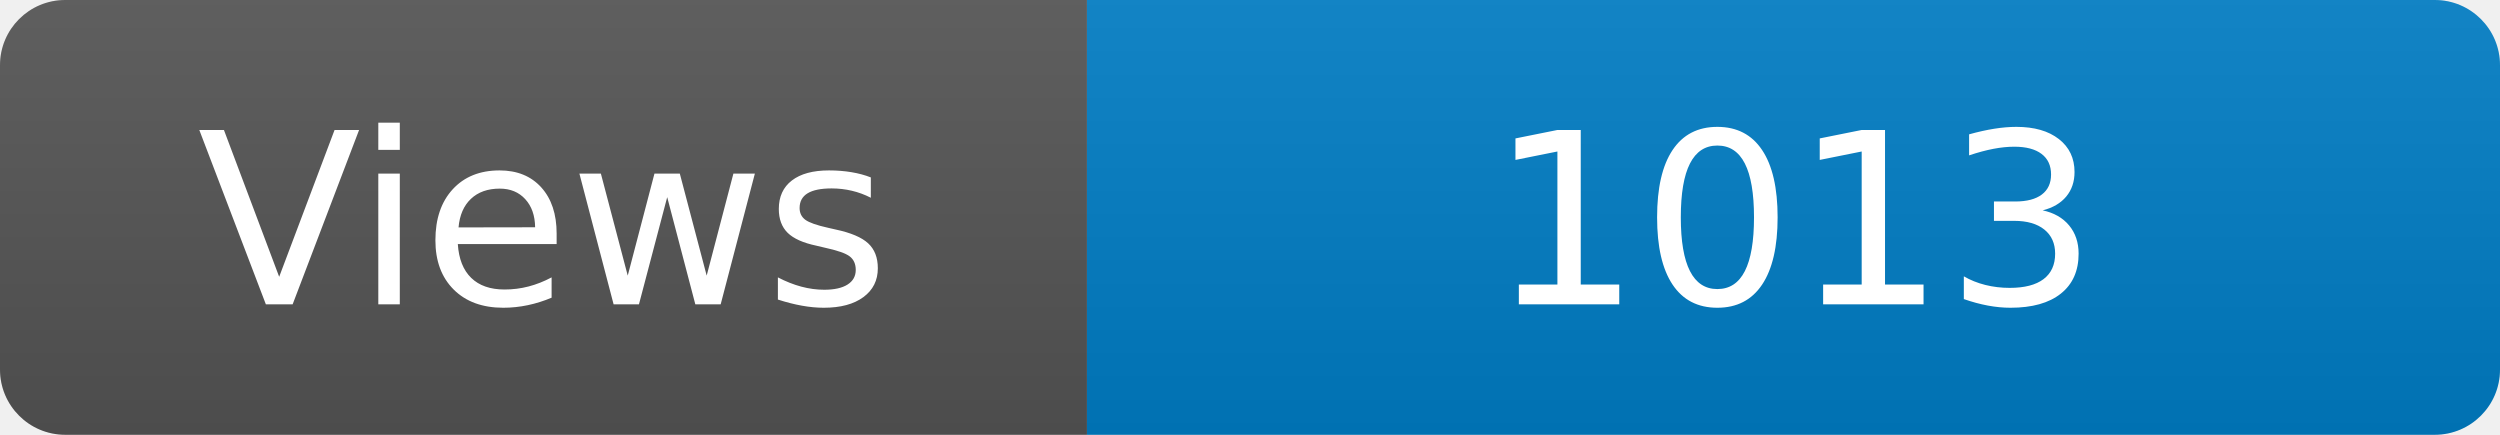
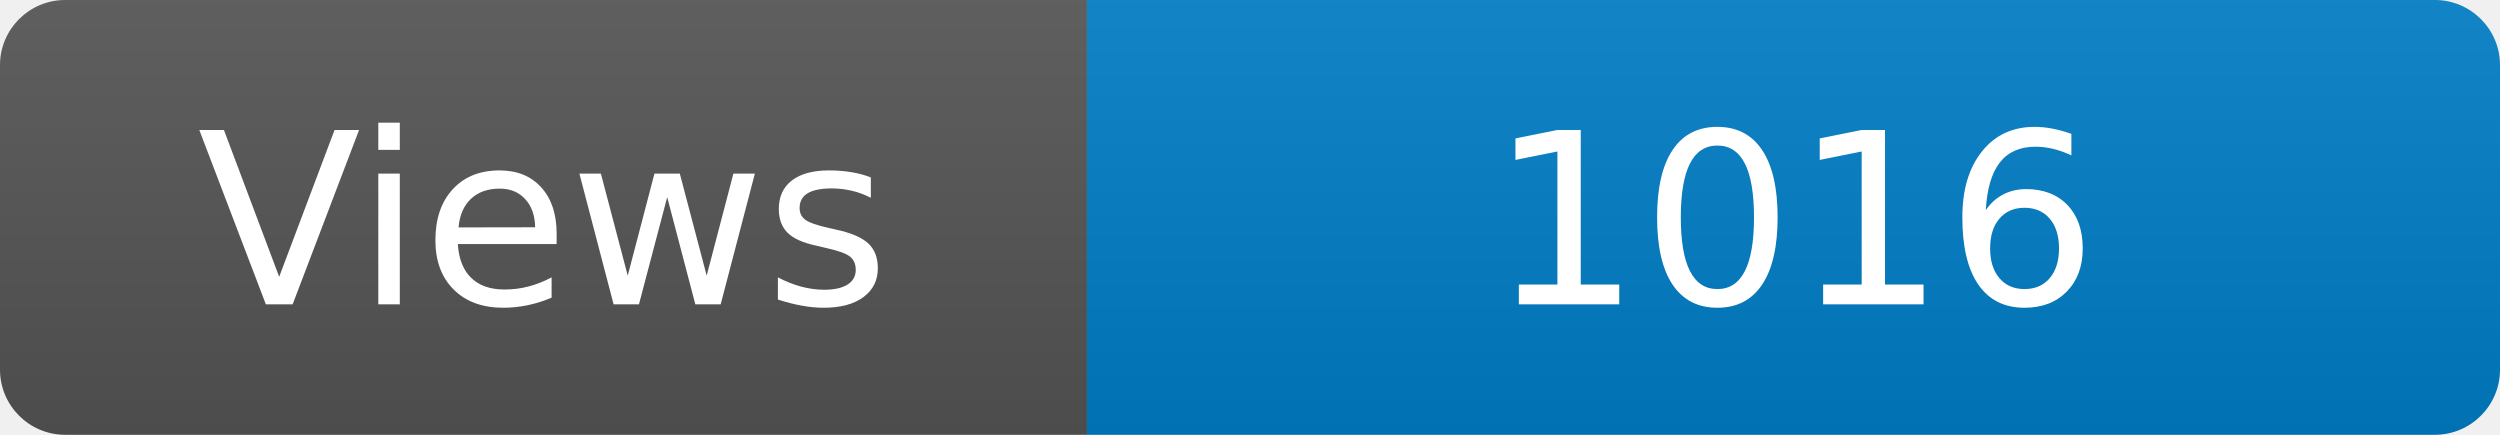
<svg xmlns="http://www.w3.org/2000/svg" width="115" height="20" role="img" aria-label="Maintained?: yes">
  <linearGradient id="s" x2="0" y2="100%">
    <stop offset="0" stop-color="#bbb" stop-opacity=".1" />
    <stop offset="1" stop-opacity=".1" />
  </linearGradient>
  <clipPath id="r">
    <rect width="115" height="20" rx="3" fill="#fff" />
  </clipPath>
  <g clip-path="url(#r)">
    <rect width="50" height="20" fill="#555" />
    <rect x="50" width="160" height="20" fill="#007ec6" />
    <rect width="115" height="20" fill="url(#s)" />
  </g>
  <g fill="#fff" text-anchor="middle" font-family="Verdana,Geneva,DejaVu Sans,sans-serif" font-size="110">
    <text x="250" y="140" transform="scale(.1)" fill="#fff">Views</text>
-     <text x="825" y="140" transform="scale(.1)" fill="#fff">1013</text>
+     <text x="825" y="140" transform="scale(.1)" fill="#fff">1016</text>
  </g>
</svg>
